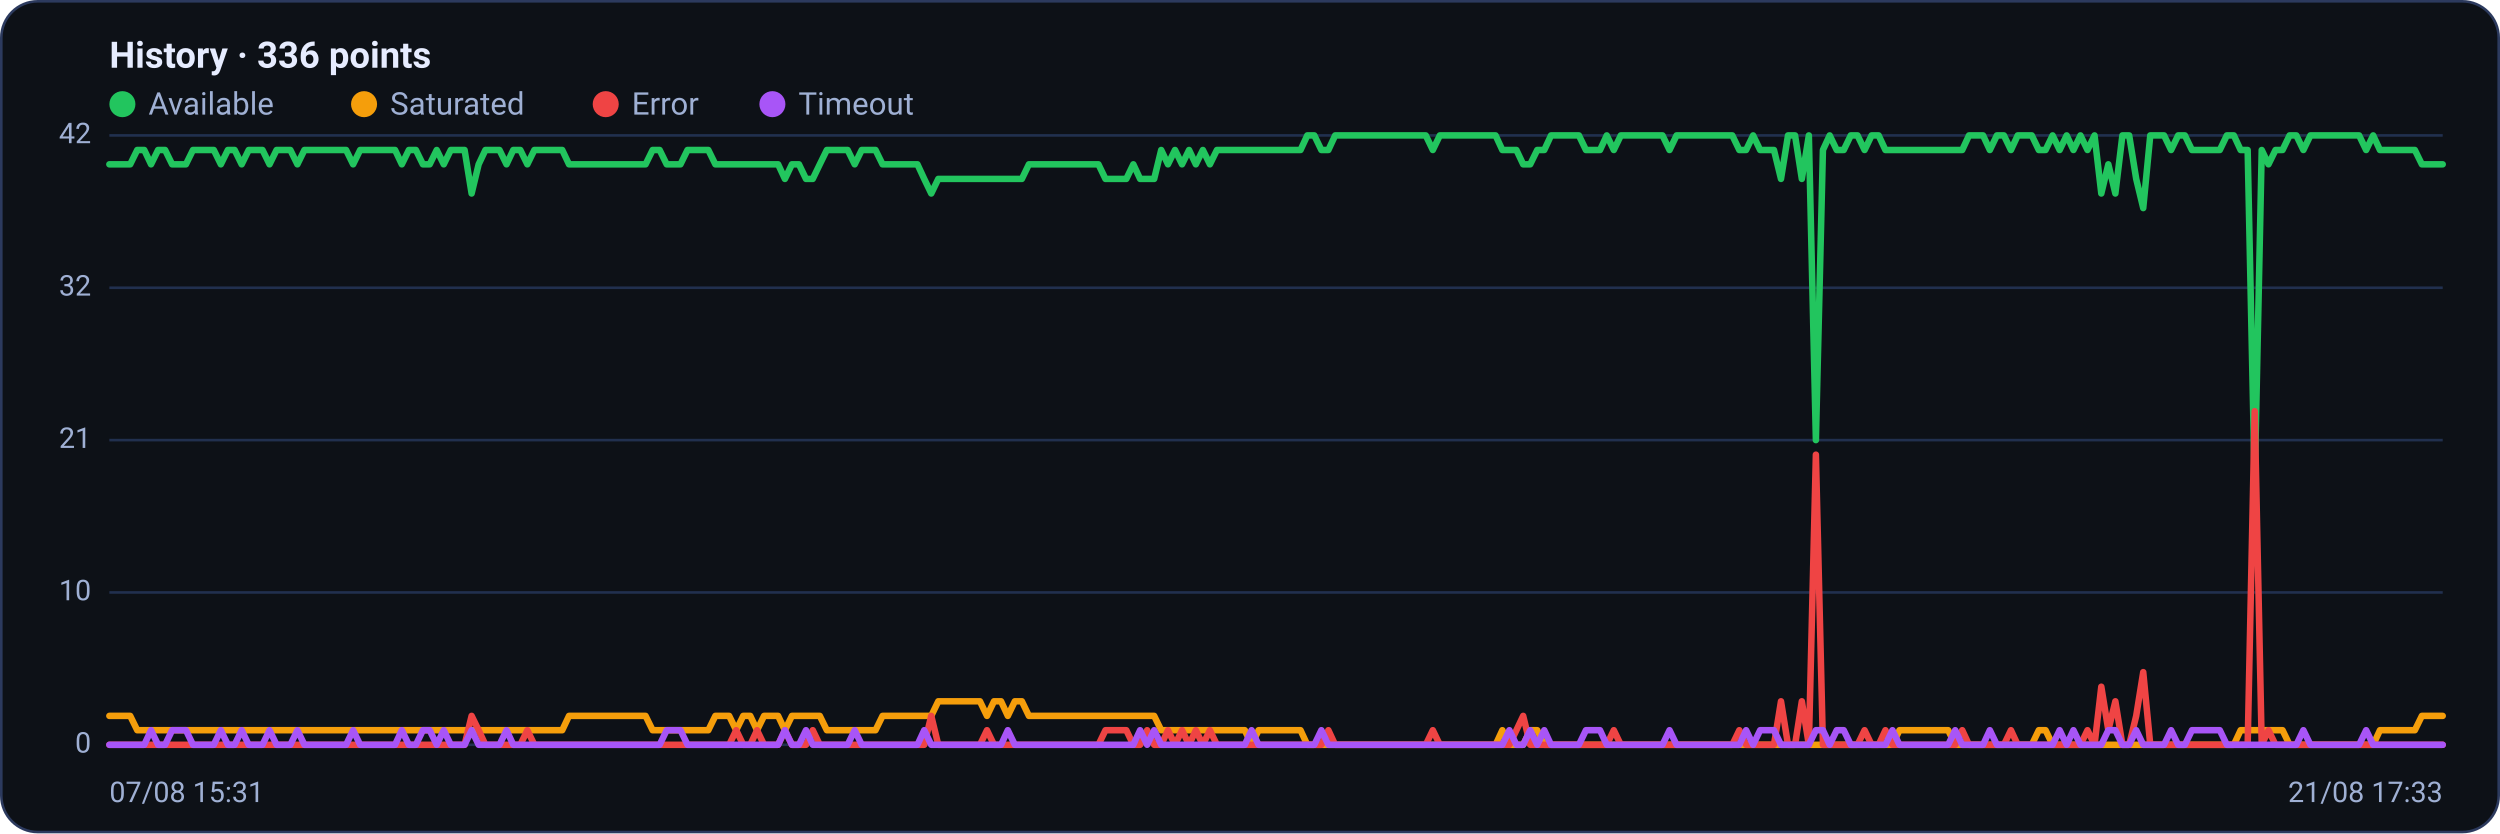
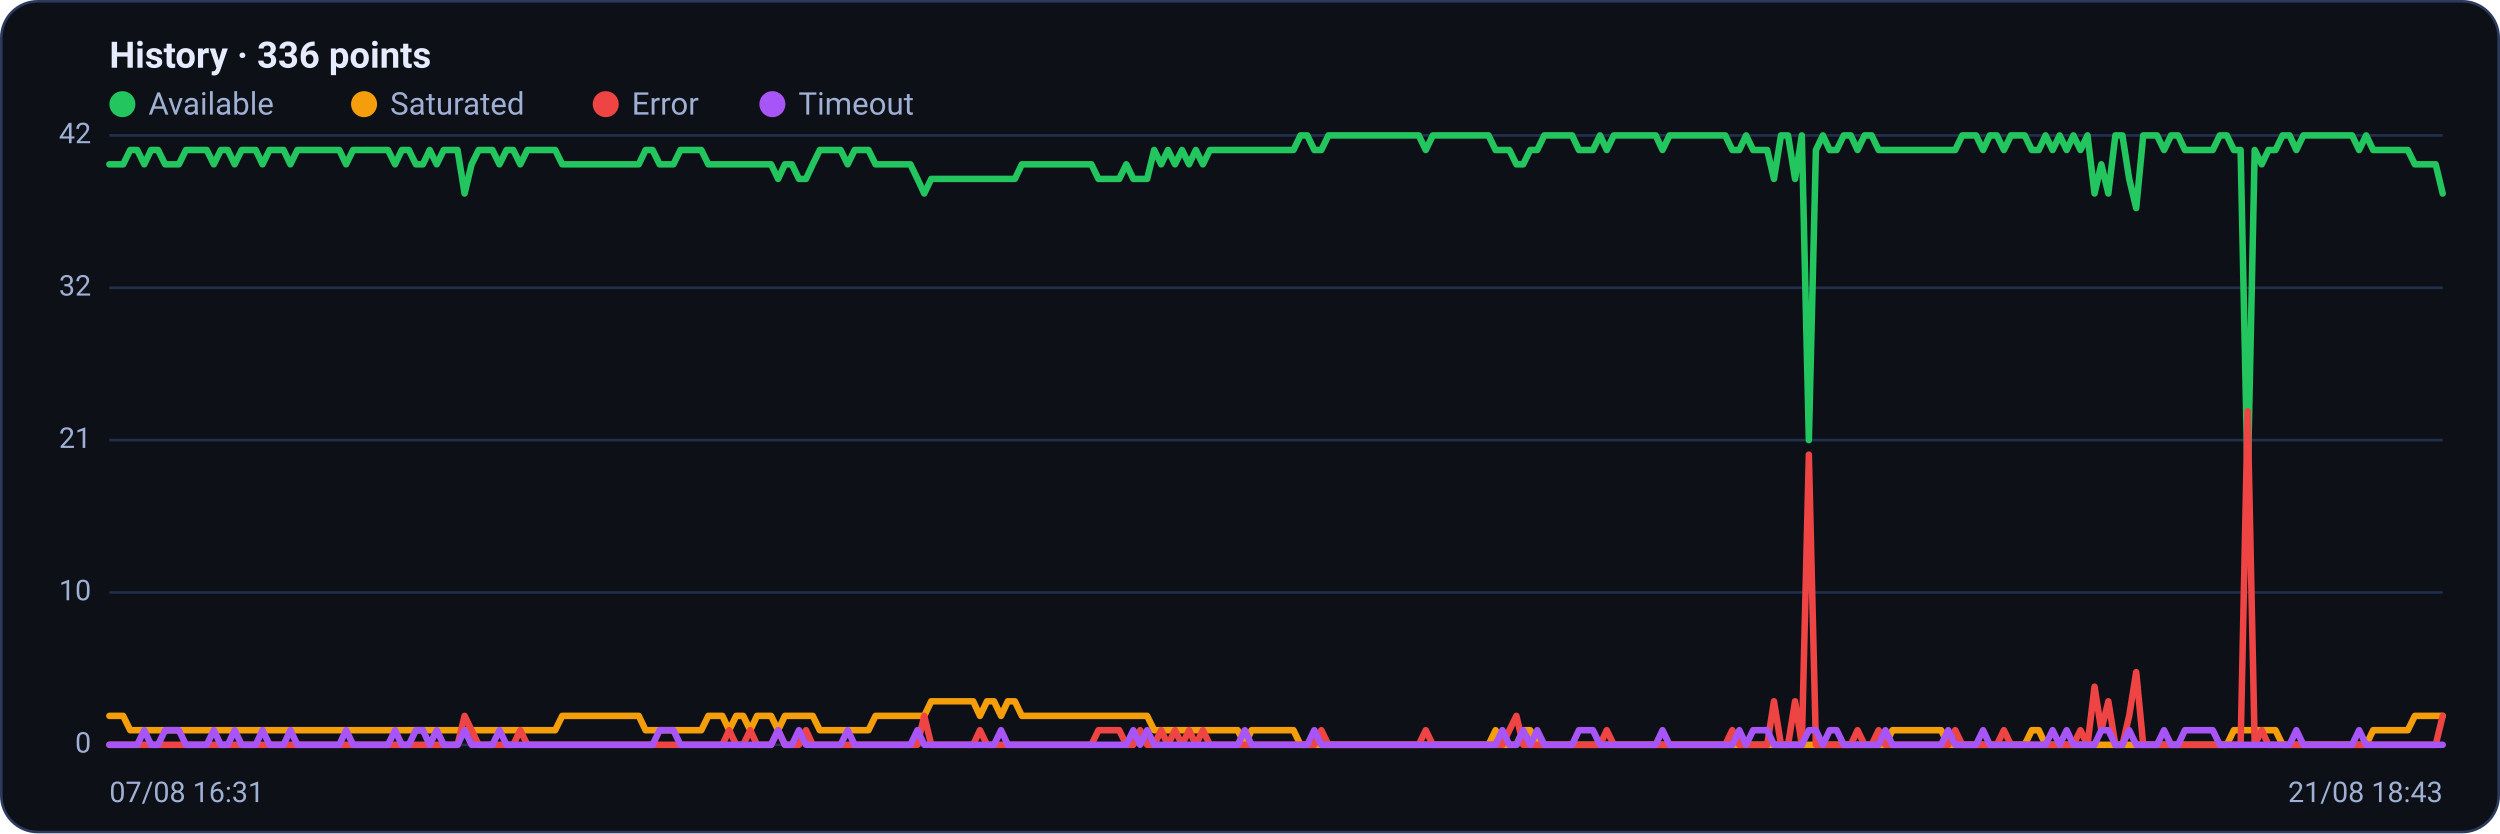
<svg xmlns="http://www.w3.org/2000/svg" viewBox="0 0 960 320" width="960" height="320" font-family="Segoe UI, system-ui, -apple-system, Roboto, Helvetica, Arial, sans-serif" role="img" aria-label="Availability history per region">
  <rect x="0.5" y="0.5" width="959" height="319" rx="14" fill="#0d1117" stroke="#2c3a5e" />
  <text x="42" y="26" font-size="14" font-weight="600" fill="#e6ecff">History · 336 points</text>
  <circle cx="47" cy="40" r="5" fill="#22c55e" />
  <text x="57" y="44" font-size="12" fill="#9fb0d4">Available</text>
  <circle cx="139.8" cy="40" r="5" fill="#f59e0b" />
  <text x="149.8" y="44" font-size="12" fill="#9fb0d4">Saturated</text>
  <circle cx="232.6" cy="40" r="5" fill="#ef4444" />
  <text x="242.6" y="44" font-size="12" fill="#9fb0d4">Error</text>
  <circle cx="296.6" cy="40" r="5" fill="#a855f7" />
  <text x="306.6" y="44" font-size="12" fill="#9fb0d4">Timeout</text>
  <line x1="42" y1="286.0" x2="938" y2="286.0" stroke="#21304f" stroke-width="1" />
  <text x="35" y="289.0" text-anchor="end" font-size="11" fill="#9fb0d4">0</text>
  <line x1="42" y1="227.5" x2="938" y2="227.5" stroke="#21304f" stroke-width="1" />
  <text x="35" y="230.5" text-anchor="end" font-size="11" fill="#9fb0d4">10</text>
  <line x1="42" y1="169.0" x2="938" y2="169.0" stroke="#21304f" stroke-width="1" />
  <text x="35" y="172.0" text-anchor="end" font-size="11" fill="#9fb0d4">21</text>
  <line x1="42" y1="110.5" x2="938" y2="110.5" stroke="#21304f" stroke-width="1" />
  <text x="35" y="113.5" text-anchor="end" font-size="11" fill="#9fb0d4">32</text>
  <line x1="42" y1="52.0" x2="938" y2="52.0" stroke="#21304f" stroke-width="1" />
  <text x="35" y="55.0" text-anchor="end" font-size="11" fill="#9fb0d4">42</text>
-   <polyline fill="none" stroke="#22c55e" stroke-width="2.5" stroke-linejoin="round" stroke-linecap="round" points="42.0,63.1 44.7,63.1 47.3,63.1 50.0,63.1 52.7,57.6 55.4,57.6 58.0,63.1 60.7,57.6 63.4,57.6 66.1,63.1 68.7,63.1 71.4,63.1 74.1,57.6 76.8,57.6 79.4,57.6 82.1,57.6 84.8,63.1 87.5,57.6 90.1,57.6 92.8,63.1 95.5,57.6 98.2,57.6 100.8,57.6 103.5,63.1 106.2,57.6 108.9,57.6 111.5,57.6 114.2,63.1 116.9,57.6 119.6,57.6 122.2,57.6 124.9,57.6 127.6,57.6 130.3,57.6 132.9,57.6 135.6,63.1 138.3,57.6 141.0,57.6 143.6,57.6 146.3,57.6 149.0,57.6 151.7,57.6 154.3,63.1 157.0,57.6 159.7,57.6 162.4,63.1 165.0,63.1 167.7,57.6 170.4,63.1 173.1,57.6 175.7,57.6 178.4,57.6 181.1,74.3 183.8,63.1 186.4,57.6 189.1,57.6 191.8,57.6 194.5,63.1 197.1,57.6 199.8,57.6 202.5,63.1 205.2,57.6 207.8,57.6 210.5,57.6 213.2,57.6 215.9,57.6 218.5,63.1 221.2,63.1 223.9,63.1 226.5,63.1 229.2,63.1 231.9,63.1 234.6,63.1 237.2,63.1 239.9,63.1 242.6,63.1 245.3,63.1 247.9,63.1 250.6,57.6 253.3,57.6 256.0,63.1 258.6,63.1 261.3,63.1 264.0,57.6 266.7,57.6 269.3,57.6 272.0,57.6 274.7,63.1 277.4,63.1 280.0,63.1 282.7,63.1 285.4,63.1 288.1,63.1 290.7,63.1 293.4,63.1 296.1,63.1 298.8,63.1 301.4,68.7 304.1,63.1 306.8,63.1 309.5,68.7 312.1,68.7 314.8,63.1 317.5,57.6 320.2,57.6 322.8,57.6 325.5,57.6 328.2,63.1 330.9,57.6 333.5,57.6 336.2,57.6 338.9,63.1 341.6,63.1 344.2,63.1 346.9,63.1 349.6,63.1 352.3,63.1 354.9,68.7 357.6,74.3 360.3,68.7 363.0,68.7 365.6,68.7 368.3,68.7 371.0,68.7 373.7,68.7 376.3,68.7 379.0,68.7 381.7,68.7 384.4,68.7 387.0,68.7 389.7,68.7 392.4,68.7 395.1,63.1 397.7,63.1 400.4,63.1 403.1,63.1 405.7,63.1 408.4,63.1 411.1,63.1 413.8,63.1 416.4,63.1 419.1,63.1 421.8,63.1 424.5,68.7 427.1,68.7 429.8,68.7 432.5,68.7 435.2,63.1 437.8,68.7 440.5,68.7 443.2,68.7 445.9,57.6 448.5,63.1 451.2,57.6 453.9,63.1 456.6,57.6 459.2,63.1 461.9,57.6 464.6,63.1 467.3,57.6 469.9,57.6 472.6,57.6 475.3,57.6 478.0,57.6 480.6,57.6 483.3,57.6 486.0,57.6 488.7,57.6 491.3,57.6 494.0,57.6 496.7,57.6 499.4,57.6 502.0,52.0 504.7,52.0 507.4,57.6 510.1,57.6 512.7,52.0 515.4,52.0 518.1,52.0 520.8,52.0 523.4,52.0 526.1,52.0 528.8,52.0 531.5,52.0 534.1,52.0 536.8,52.0 539.5,52.0 542.2,52.0 544.8,52.0 547.5,52.0 550.2,57.6 552.9,52.0 555.5,52.0 558.2,52.0 560.9,52.0 563.6,52.0 566.2,52.0 568.9,52.0 571.6,52.0 574.3,52.0 576.9,57.6 579.6,57.6 582.3,57.6 584.9,63.1 587.6,63.1 590.3,57.6 593.0,57.6 595.6,52.0 598.3,52.0 601.0,52.0 603.7,52.0 606.3,52.0 609.0,57.6 611.7,57.6 614.4,57.6 617.0,52.0 619.7,57.6 622.4,52.0 625.1,52.0 627.7,52.0 630.4,52.0 633.1,52.0 635.8,52.0 638.4,52.0 641.1,57.6 643.8,52.0 646.5,52.0 649.1,52.0 651.8,52.0 654.5,52.0 657.2,52.0 659.8,52.0 662.5,52.0 665.2,52.0 667.9,57.6 670.5,57.6 673.2,52.0 675.9,57.6 678.6,57.6 681.2,57.6 683.9,68.7 686.6,52.0 689.3,52.0 691.9,68.7 694.6,52.0 697.3,169.0 700.0,57.6 702.6,52.0 705.3,57.6 708.0,57.6 710.7,52.0 713.3,52.0 716.0,57.6 718.7,52.0 721.4,52.0 724.0,57.6 726.7,57.6 729.4,57.6 732.1,57.6 734.7,57.6 737.4,57.6 740.1,57.6 742.8,57.6 745.4,57.6 748.1,57.6 750.8,57.6 753.5,57.6 756.1,52.0 758.8,52.0 761.5,52.0 764.1,57.6 766.8,52.0 769.5,52.0 772.2,57.6 774.8,52.0 777.5,52.0 780.2,52.0 782.9,57.6 785.5,57.6 788.2,52.0 790.9,57.6 793.6,52.0 796.2,57.6 798.9,52.0 801.6,57.6 804.3,52.0 806.9,74.3 809.6,63.1 812.3,74.3 815.0,52.0 817.6,52.0 820.3,68.7 823.0,79.9 825.7,52.0 828.3,52.0 831.0,52.0 833.7,57.6 836.4,52.0 839.0,52.0 841.7,57.6 844.4,57.6 847.1,57.6 849.7,57.6 852.4,57.6 855.1,52.0 857.8,52.0 860.4,57.6 863.1,57.6 865.8,185.7 868.5,57.6 871.1,63.1 873.8,57.6 876.5,57.6 879.2,52.0 881.8,52.0 884.5,57.6 887.2,52.0 889.9,52.0 892.5,52.0 895.2,52.0 897.9,52.0 900.6,52.0 903.2,52.0 905.9,52.0 908.6,57.6 911.3,52.0 913.9,57.6 916.6,57.6 919.3,57.6 922.0,57.6 924.6,57.6 927.3,57.6 930.0,63.1 932.7,63.1 935.3,63.1 938.0,63.1" />
-   <polyline fill="none" stroke="#f59e0b" stroke-width="2.5" stroke-linejoin="round" stroke-linecap="round" points="42.0,274.9 44.7,274.9 47.3,274.9 50.0,274.9 52.7,280.4 55.4,280.4 58.0,280.4 60.7,280.4 63.4,280.4 66.1,280.4 68.7,280.4 71.4,280.4 74.1,280.4 76.8,280.4 79.4,280.4 82.1,280.4 84.8,280.4 87.5,280.4 90.1,280.4 92.8,280.4 95.5,280.4 98.2,280.4 100.8,280.4 103.5,280.4 106.2,280.4 108.9,280.4 111.5,280.4 114.2,280.4 116.9,280.4 119.6,280.4 122.2,280.4 124.9,280.4 127.6,280.4 130.3,280.4 132.9,280.4 135.6,280.4 138.3,280.4 141.0,280.4 143.6,280.4 146.3,280.4 149.0,280.4 151.7,280.4 154.3,280.4 157.0,280.4 159.7,280.4 162.4,280.4 165.0,280.4 167.7,280.4 170.4,280.4 173.1,280.4 175.7,280.4 178.4,280.4 181.1,280.4 183.8,280.4 186.4,280.4 189.1,280.4 191.8,280.4 194.5,280.4 197.1,280.4 199.8,280.4 202.5,280.4 205.2,280.4 207.8,280.4 210.5,280.4 213.2,280.4 215.9,280.4 218.5,274.9 221.2,274.9 223.9,274.9 226.5,274.9 229.2,274.9 231.9,274.9 234.6,274.9 237.2,274.9 239.9,274.9 242.6,274.9 245.3,274.9 247.9,274.9 250.6,280.4 253.3,280.4 256.0,280.4 258.6,280.4 261.3,280.4 264.0,280.4 266.7,280.4 269.3,280.4 272.0,280.4 274.7,274.9 277.4,274.9 280.0,274.9 282.7,280.4 285.4,274.9 288.1,274.9 290.7,280.4 293.4,274.9 296.1,274.9 298.8,274.9 301.4,280.4 304.1,274.9 306.8,274.9 309.5,274.9 312.1,274.9 314.8,274.9 317.5,280.4 320.2,280.4 322.8,280.4 325.5,280.4 328.2,280.4 330.9,280.4 333.5,280.4 336.2,280.4 338.9,274.9 341.6,274.9 344.2,274.9 346.9,274.9 349.6,274.9 352.3,274.9 354.9,274.9 357.6,274.9 360.3,269.3 363.0,269.3 365.6,269.3 368.3,269.3 371.0,269.3 373.7,269.3 376.3,269.3 379.0,274.9 381.7,269.3 384.4,269.3 387.0,274.9 389.7,269.3 392.4,269.3 395.1,274.9 397.7,274.9 400.4,274.9 403.1,274.9 405.7,274.9 408.4,274.9 411.1,274.9 413.8,274.9 416.4,274.9 419.1,274.9 421.8,274.9 424.5,274.9 427.1,274.9 429.8,274.9 432.5,274.9 435.2,274.9 437.8,274.9 440.5,274.9 443.2,274.9 445.9,280.4 448.5,280.4 451.2,280.4 453.9,280.4 456.6,280.4 459.2,280.4 461.9,280.4 464.6,280.4 467.3,280.4 469.9,280.4 472.6,280.4 475.3,280.4 478.0,280.4 480.6,286.0 483.3,280.4 486.0,280.4 488.7,280.4 491.3,280.4 494.0,280.4 496.7,280.4 499.4,280.4 502.0,286.0 504.7,286.0 507.4,286.0 510.1,286.0 512.7,286.0 515.4,286.0 518.1,286.0 520.8,286.0 523.4,286.0 526.1,286.0 528.8,286.0 531.5,286.0 534.1,286.0 536.8,286.0 539.5,286.0 542.2,286.0 544.8,286.0 547.5,286.0 550.2,286.0 552.9,286.0 555.5,286.0 558.2,286.0 560.9,286.0 563.6,286.0 566.2,286.0 568.9,286.0 571.6,286.0 574.3,286.0 576.9,280.4 579.6,286.0 582.3,286.0 584.9,286.0 587.6,280.4 590.3,280.4 593.0,286.0 595.6,286.0 598.3,286.0 601.0,286.0 603.7,286.0 606.3,286.0 609.0,286.0 611.7,286.0 614.4,286.0 617.0,286.0 619.7,286.0 622.4,286.0 625.1,286.0 627.7,286.0 630.4,286.0 633.1,286.0 635.8,286.0 638.4,286.0 641.1,286.0 643.8,286.0 646.5,286.0 649.1,286.0 651.8,286.0 654.5,286.0 657.2,286.0 659.8,286.0 662.5,286.0 665.2,286.0 667.9,286.0 670.5,286.0 673.2,286.0 675.9,286.0 678.6,286.0 681.2,286.0 683.9,286.0 686.6,286.0 689.3,286.0 691.9,286.0 694.6,286.0 697.3,286.0 700.0,286.0 702.6,286.0 705.3,286.0 708.0,286.0 710.7,286.0 713.3,286.0 716.0,286.0 718.7,286.0 721.4,286.0 724.0,286.0 726.7,286.0 729.4,280.4 732.1,280.4 734.7,280.4 737.4,280.4 740.1,280.4 742.8,280.4 745.4,280.4 748.1,280.4 750.8,286.0 753.5,286.0 756.1,286.0 758.8,286.0 761.5,286.0 764.1,286.0 766.8,286.0 769.5,286.0 772.2,286.0 774.8,286.0 777.5,286.0 780.2,286.0 782.9,280.4 785.5,280.4 788.2,286.0 790.9,286.0 793.6,286.0 796.2,286.0 798.9,286.0 801.6,286.0 804.3,286.0 806.9,286.0 809.6,286.0 812.3,286.0 815.0,286.0 817.6,286.0 820.3,286.0 823.0,286.0 825.7,286.0 828.3,286.0 831.0,286.0 833.7,286.0 836.4,286.0 839.0,286.0 841.7,286.0 844.4,286.0 847.1,286.0 849.7,286.0 852.4,286.0 855.1,286.0 857.8,286.0 860.4,280.4 863.1,280.4 865.8,280.4 868.5,280.4 871.1,280.4 873.8,280.4 876.5,280.4 879.2,286.0 881.8,286.0 884.5,286.0 887.2,286.0 889.9,286.0 892.5,286.0 895.2,286.0 897.9,286.0 900.6,286.0 903.2,286.0 905.9,286.0 908.6,286.0 911.3,286.0 913.9,280.4 916.6,280.4 919.3,280.4 922.0,280.4 924.6,280.4 927.3,280.4 930.0,274.9 932.7,274.9 935.3,274.9 938.0,274.9" />
-   <polyline fill="none" stroke="#ef4444" stroke-width="2.5" stroke-linejoin="round" stroke-linecap="round" points="42.0,286.0 44.7,286.0 47.3,286.0 50.0,286.0 52.7,286.0 55.4,286.0 58.0,286.0 60.7,286.0 63.4,286.0 66.1,286.0 68.7,286.0 71.4,286.0 74.1,286.0 76.8,286.0 79.4,286.0 82.1,286.0 84.8,286.0 87.5,286.0 90.1,286.0 92.8,286.0 95.5,286.0 98.2,286.0 100.8,286.0 103.5,286.0 106.2,286.0 108.9,286.0 111.5,286.0 114.2,286.0 116.9,286.0 119.6,286.0 122.2,286.0 124.9,286.0 127.6,286.0 130.3,286.0 132.9,286.0 135.6,286.0 138.3,286.0 141.0,286.0 143.6,286.0 146.3,286.0 149.0,286.0 151.7,286.0 154.3,286.0 157.0,286.0 159.7,286.0 162.4,286.0 165.0,286.0 167.7,286.0 170.4,286.0 173.1,286.0 175.7,286.0 178.4,286.0 181.1,274.9 183.8,280.4 186.4,286.0 189.1,286.0 191.8,286.0 194.5,286.0 197.1,286.0 199.8,286.0 202.5,280.4 205.2,286.0 207.8,286.0 210.5,286.0 213.2,286.0 215.9,286.0 218.5,286.0 221.2,286.0 223.9,286.0 226.5,286.0 229.2,286.0 231.9,286.0 234.6,286.0 237.2,286.0 239.9,286.0 242.6,286.0 245.3,286.0 247.9,286.0 250.6,286.0 253.3,286.0 256.0,286.0 258.6,286.0 261.3,286.0 264.0,286.0 266.7,286.0 269.3,286.0 272.0,286.0 274.7,286.0 277.4,286.0 280.0,286.0 282.7,280.4 285.4,286.0 288.1,286.0 290.7,280.4 293.4,286.0 296.1,286.0 298.8,286.0 301.4,280.4 304.1,286.0 306.8,286.0 309.5,286.0 312.1,280.4 314.8,286.0 317.5,286.0 320.2,286.0 322.8,286.0 325.5,286.0 328.2,286.0 330.9,286.0 333.5,286.0 336.2,286.0 338.9,286.0 341.6,286.0 344.2,286.0 346.9,286.0 349.6,286.0 352.3,286.0 354.9,286.0 357.6,274.9 360.3,286.0 363.0,286.0 365.6,286.0 368.3,286.0 371.0,286.0 373.7,286.0 376.3,286.0 379.0,280.4 381.7,286.0 384.4,286.0 387.0,286.0 389.7,286.0 392.4,286.0 395.1,286.0 397.7,286.0 400.4,286.0 403.1,286.0 405.7,286.0 408.4,286.0 411.1,286.0 413.8,286.0 416.4,286.0 419.1,286.0 421.8,286.0 424.5,280.4 427.1,280.4 429.8,280.4 432.5,280.4 435.2,286.0 437.8,286.0 440.5,280.4 443.2,286.0 445.9,286.0 448.5,280.4 451.2,286.0 453.9,280.4 456.6,286.0 459.2,280.4 461.9,286.0 464.6,280.4 467.3,286.0 469.9,286.0 472.6,286.0 475.3,286.0 478.0,286.0 480.6,286.0 483.3,286.0 486.0,286.0 488.7,286.0 491.3,286.0 494.0,286.0 496.7,286.0 499.4,286.0 502.0,286.0 504.7,286.0 507.4,286.0 510.1,280.4 512.7,286.0 515.4,286.0 518.1,286.0 520.8,286.0 523.4,286.0 526.1,286.0 528.8,286.0 531.5,286.0 534.1,286.0 536.8,286.0 539.5,286.0 542.2,286.0 544.8,286.0 547.5,286.0 550.2,280.4 552.9,286.0 555.5,286.0 558.2,286.0 560.9,286.0 563.6,286.0 566.2,286.0 568.9,286.0 571.6,286.0 574.3,286.0 576.9,286.0 579.6,286.0 582.3,280.4 584.9,274.9 587.6,286.0 590.3,286.0 593.0,286.0 595.6,286.0 598.3,286.0 601.0,286.0 603.7,286.0 606.3,286.0 609.0,286.0 611.7,286.0 614.4,286.0 617.0,286.0 619.7,280.4 622.4,286.0 625.1,286.0 627.7,286.0 630.4,286.0 633.1,286.0 635.8,286.0 638.4,286.0 641.1,286.0 643.8,286.0 646.5,286.0 649.1,286.0 651.8,286.0 654.5,286.0 657.2,286.0 659.8,286.0 662.5,286.0 665.2,286.0 667.9,280.4 670.5,286.0 673.2,286.0 675.9,286.0 678.6,286.0 681.2,286.0 683.9,269.3 686.6,286.0 689.3,286.0 691.9,269.3 694.6,286.0 697.3,174.6 700.0,286.0 702.6,286.0 705.3,286.0 708.0,286.0 710.7,286.0 713.3,286.0 716.0,280.4 718.7,286.0 721.4,286.0 724.0,280.4 726.7,286.0 729.4,286.0 732.1,286.0 734.7,286.0 737.4,286.0 740.1,286.0 742.8,286.0 745.4,286.0 748.1,286.0 750.8,286.0 753.5,280.4 756.1,286.0 758.8,286.0 761.5,286.0 764.1,286.0 766.8,286.0 769.5,286.0 772.2,280.4 774.8,286.0 777.5,286.0 780.2,286.0 782.9,286.0 785.5,286.0 788.2,286.0 790.9,286.0 793.6,286.0 796.2,286.0 798.9,286.0 801.6,280.4 804.3,286.0 806.9,263.7 809.6,280.4 812.3,269.3 815.0,286.0 817.6,286.0 820.3,274.9 823.0,258.1 825.7,286.0 828.3,286.0 831.0,286.0 833.7,286.0 836.4,286.0 839.0,286.0 841.7,286.0 844.4,286.0 847.1,286.0 849.7,286.0 852.4,286.0 855.1,286.0 857.8,286.0 860.4,286.0 863.1,286.0 865.8,157.9 868.5,286.0 871.1,280.4 873.8,286.0 876.5,286.0 879.2,286.0 881.8,286.0 884.5,286.0 887.2,286.0 889.9,286.0 892.5,286.0 895.2,286.0 897.9,286.0 900.6,286.0 903.2,286.0 905.9,286.0 908.6,286.0 911.3,286.0 913.9,286.0 916.6,286.0 919.3,286.0 922.0,286.0 924.6,286.0 927.3,286.0 930.0,286.0 932.7,286.0 935.3,286.0 938.0,286.0" />
-   <polyline fill="none" stroke="#a855f7" stroke-width="2.5" stroke-linejoin="round" stroke-linecap="round" points="42.0,286.0 44.7,286.0 47.3,286.0 50.0,286.0 52.7,286.0 55.4,286.0 58.0,280.4 60.7,286.0 63.4,286.0 66.1,280.4 68.7,280.4 71.4,280.4 74.1,286.0 76.8,286.0 79.4,286.0 82.1,286.0 84.8,280.4 87.5,286.0 90.1,286.0 92.8,280.4 95.5,286.0 98.2,286.0 100.8,286.0 103.5,280.4 106.2,286.0 108.9,286.0 111.5,286.0 114.2,280.4 116.9,286.0 119.6,286.0 122.2,286.0 124.9,286.0 127.6,286.0 130.3,286.0 132.9,286.0 135.6,280.4 138.3,286.0 141.0,286.0 143.6,286.0 146.3,286.0 149.0,286.0 151.7,286.0 154.3,280.4 157.0,286.0 159.7,286.0 162.4,280.4 165.0,280.4 167.7,286.0 170.4,280.4 173.1,286.0 175.7,286.0 178.4,286.0 181.1,280.4 183.8,286.0 186.4,286.0 189.1,286.0 191.8,286.0 194.5,280.4 197.1,286.0 199.8,286.0 202.5,286.0 205.2,286.0 207.8,286.0 210.5,286.0 213.2,286.0 215.9,286.0 218.5,286.0 221.2,286.0 223.9,286.0 226.5,286.0 229.2,286.0 231.9,286.0 234.6,286.0 237.2,286.0 239.9,286.0 242.6,286.0 245.3,286.0 247.9,286.0 250.6,286.0 253.3,286.0 256.0,280.4 258.6,280.4 261.3,280.4 264.0,286.0 266.7,286.0 269.3,286.0 272.0,286.0 274.7,286.0 277.4,286.0 280.0,286.0 282.7,286.0 285.4,286.0 288.1,286.0 290.7,286.0 293.4,286.0 296.1,286.0 298.8,286.0 301.4,280.4 304.1,286.0 306.8,286.0 309.5,280.4 312.1,286.0 314.8,286.0 317.5,286.0 320.2,286.0 322.8,286.0 325.5,286.0 328.2,280.4 330.9,286.0 333.5,286.0 336.2,286.0 338.9,286.0 341.6,286.0 344.2,286.0 346.9,286.0 349.6,286.0 352.3,286.0 354.9,280.4 357.6,286.0 360.3,286.0 363.0,286.0 365.6,286.0 368.3,286.0 371.0,286.0 373.7,286.0 376.3,286.0 379.0,286.0 381.7,286.0 384.4,286.0 387.0,280.4 389.7,286.0 392.4,286.0 395.1,286.0 397.7,286.0 400.4,286.0 403.1,286.0 405.7,286.0 408.4,286.0 411.1,286.0 413.8,286.0 416.4,286.0 419.1,286.0 421.8,286.0 424.5,286.0 427.1,286.0 429.8,286.0 432.5,286.0 435.2,286.0 437.8,280.4 440.5,286.0 443.2,280.4 445.9,286.0 448.5,286.0 451.2,286.0 453.9,286.0 456.6,286.0 459.2,286.0 461.9,286.0 464.6,286.0 467.3,286.0 469.9,286.0 472.6,286.0 475.3,286.0 478.0,286.0 480.6,280.4 483.3,286.0 486.0,286.0 488.7,286.0 491.3,286.0 494.0,286.0 496.7,286.0 499.4,286.0 502.0,286.0 504.7,286.0 507.4,280.4 510.1,286.0 512.7,286.0 515.4,286.0 518.1,286.0 520.8,286.0 523.4,286.0 526.1,286.0 528.8,286.0 531.5,286.0 534.1,286.0 536.8,286.0 539.5,286.0 542.2,286.0 544.8,286.0 547.5,286.0 550.2,286.0 552.9,286.0 555.5,286.0 558.2,286.0 560.9,286.0 563.6,286.0 566.2,286.0 568.9,286.0 571.6,286.0 574.3,286.0 576.9,286.0 579.6,280.4 582.3,286.0 584.9,286.0 587.6,280.4 590.3,286.0 593.0,280.4 595.6,286.0 598.3,286.0 601.0,286.0 603.7,286.0 606.3,286.0 609.0,280.4 611.7,280.4 614.4,280.4 617.0,286.0 619.7,286.0 622.4,286.0 625.1,286.0 627.7,286.0 630.4,286.0 633.1,286.0 635.8,286.0 638.4,286.0 641.1,280.4 643.8,286.0 646.5,286.0 649.1,286.0 651.8,286.0 654.5,286.0 657.2,286.0 659.8,286.0 662.5,286.0 665.2,286.0 667.9,286.0 670.5,280.4 673.2,286.0 675.9,280.4 678.6,280.4 681.2,280.4 683.9,286.0 686.6,286.0 689.3,286.0 691.9,286.0 694.6,286.0 697.3,280.4 700.0,280.4 702.6,286.0 705.3,280.4 708.0,280.4 710.7,286.0 713.3,286.0 716.0,286.0 718.7,286.0 721.4,286.0 724.0,286.0 726.7,280.4 729.4,286.0 732.1,286.0 734.7,286.0 737.4,286.0 740.1,286.0 742.8,286.0 745.4,286.0 748.1,286.0 750.8,280.4 753.5,286.0 756.1,286.0 758.8,286.0 761.5,286.0 764.1,280.4 766.8,286.0 769.5,286.0 772.2,286.0 774.8,286.0 777.5,286.0 780.2,286.0 782.9,286.0 785.5,286.0 788.2,286.0 790.9,280.4 793.6,286.0 796.2,280.4 798.9,286.0 801.6,286.0 804.3,286.0 806.9,286.0 809.6,280.4 812.3,280.4 815.0,286.0 817.6,286.0 820.3,280.4 823.0,286.0 825.7,286.0 828.3,286.0 831.0,286.0 833.7,280.4 836.4,286.0 839.0,286.0 841.7,280.4 844.4,280.4 847.1,280.4 849.7,280.4 852.4,280.4 855.1,286.0 857.8,286.0 860.4,286.0 863.1,286.0 865.8,286.0 868.5,286.0 871.1,286.0 873.8,286.0 876.5,286.0 879.2,286.0 881.8,286.0 884.5,280.4 887.2,286.0 889.9,286.0 892.5,286.0 895.2,286.0 897.9,286.0 900.6,286.0 903.2,286.0 905.9,286.0 908.6,280.4 911.3,286.0 913.9,286.0 916.6,286.0 919.3,286.0 922.0,286.0 924.6,286.0 927.3,286.0 930.0,286.0 932.7,286.0 935.3,286.0 938.0,286.0" />
-   <text x="42" y="308" font-size="11" fill="#9fb0d4">07/08 15:31</text>
-   <text x="938" y="308" text-anchor="end" font-size="11" fill="#9fb0d4">21/08 17:33</text>
+   <polyline fill="none" stroke="#22c55e" stroke-width="2.5" stroke-linejoin="round" stroke-linecap="round" points="42.0,63.1 44.7,63.1 47.3,63.1 50.0,57.6 52.7,57.6 55.4,63.1 58.0,57.6 60.7,57.6 63.4,63.1 66.1,63.1 68.7,63.1 71.4,57.6 74.1,57.6 76.8,57.6 79.4,57.6 82.1,63.1 84.8,57.6 87.5,57.6 90.1,63.1 92.8,57.6 95.5,57.6 98.2,57.6 100.8,63.1 103.5,57.6 106.2,57.6 108.9,57.6 111.5,63.1 114.2,57.6 116.9,57.6 119.6,57.6 122.2,57.6 124.9,57.6 127.6,57.6 130.3,57.6 132.9,63.1 135.6,57.6 138.3,57.6 141.0,57.6 143.6,57.6 146.3,57.6 149.0,57.6 151.7,63.1 154.3,57.6 157.0,57.6 159.7,63.1 162.4,63.1 165.0,57.6 167.7,63.1 170.4,57.6 173.1,57.6 175.7,57.6 178.4,74.3 181.1,63.1 183.8,57.6 186.4,57.6 189.1,57.6 191.8,63.1 194.5,57.6 197.1,57.6 199.8,63.1 202.5,57.6 205.2,57.6 207.8,57.6 210.5,57.6 213.2,57.6 215.9,63.1 218.5,63.1 221.2,63.1 223.9,63.1 226.5,63.1 229.2,63.1 231.9,63.1 234.6,63.1 237.2,63.1 239.9,63.1 242.6,63.1 245.3,63.1 247.9,57.6 250.6,57.6 253.3,63.1 256.0,63.1 258.6,63.1 261.3,57.6 264.0,57.6 266.7,57.6 269.3,57.6 272.0,63.1 274.7,63.1 277.4,63.1 280.0,63.1 282.7,63.1 285.4,63.1 288.1,63.1 290.7,63.1 293.4,63.1 296.1,63.1 298.8,68.7 301.4,63.1 304.1,63.1 306.8,68.7 309.5,68.7 312.1,63.1 314.8,57.6 317.5,57.6 320.2,57.6 322.8,57.6 325.5,63.1 328.2,57.6 330.9,57.6 333.5,57.6 336.2,63.1 338.9,63.1 341.6,63.1 344.2,63.1 346.9,63.1 349.6,63.1 352.3,68.7 354.9,74.3 357.6,68.7 360.3,68.7 363.0,68.7 365.6,68.7 368.3,68.7 371.0,68.7 373.7,68.7 376.3,68.7 379.0,68.7 381.7,68.7 384.4,68.7 387.0,68.7 389.7,68.7 392.4,63.1 395.1,63.1 397.7,63.1 400.4,63.1 403.1,63.1 405.7,63.1 408.4,63.1 411.1,63.1 413.8,63.1 416.4,63.1 419.1,63.1 421.8,68.7 424.5,68.7 427.1,68.7 429.8,68.7 432.5,63.1 435.2,68.7 437.8,68.7 440.5,68.7 443.2,57.6 445.9,63.1 448.5,57.6 451.2,63.1 453.9,57.6 456.6,63.1 459.2,57.6 461.9,63.1 464.6,57.6 467.3,57.6 469.9,57.6 472.6,57.6 475.3,57.6 478.0,57.6 480.6,57.6 483.3,57.6 486.0,57.6 488.7,57.6 491.3,57.6 494.0,57.6 496.7,57.6 499.4,52.0 502.0,52.0 504.7,57.6 507.4,57.6 510.1,52.0 512.7,52.0 515.4,52.0 518.1,52.0 520.8,52.0 523.4,52.0 526.1,52.0 528.8,52.0 531.5,52.0 534.1,52.0 536.8,52.0 539.5,52.0 542.2,52.0 544.8,52.0 547.5,57.6 550.2,52.0 552.9,52.0 555.5,52.0 558.2,52.0 560.9,52.0 563.6,52.0 566.2,52.0 568.9,52.0 571.6,52.0 574.3,57.6 576.9,57.6 579.6,57.6 582.3,63.1 584.9,63.1 587.6,57.6 590.3,57.6 593.0,52.0 595.6,52.0 598.3,52.0 601.0,52.0 603.7,52.0 606.3,57.6 609.0,57.6 611.7,57.6 614.4,52.0 617.0,57.6 619.7,52.0 622.4,52.0 625.1,52.0 627.7,52.0 630.4,52.0 633.1,52.0 635.8,52.0 638.4,57.6 641.1,52.0 643.8,52.0 646.5,52.0 649.1,52.0 651.8,52.0 654.5,52.0 657.2,52.0 659.8,52.0 662.5,52.0 665.2,57.6 667.9,57.6 670.5,52.0 673.2,57.6 675.9,57.6 678.6,57.6 681.2,68.7 683.9,52.0 686.6,52.0 689.3,68.7 691.9,52.0 694.6,169.0 697.3,57.6 700.0,52.0 702.6,57.6 705.3,57.6 708.0,52.0 710.7,52.0 713.3,57.6 716.0,52.0 718.7,52.0 721.4,57.6 724.0,57.6 726.7,57.6 729.4,57.6 732.1,57.6 734.7,57.6 737.4,57.6 740.1,57.6 742.8,57.6 745.4,57.6 748.1,57.6 750.8,57.6 753.5,52.0 756.1,52.0 758.8,52.0 761.5,57.6 764.1,52.0 766.8,52.0 769.5,57.6 772.2,52.0 774.8,52.0 777.5,52.0 780.2,57.6 782.9,57.6 785.5,52.0 788.2,57.6 790.9,52.0 793.6,57.6 796.2,52.0 798.9,57.6 801.6,52.0 804.3,74.3 806.9,63.1 809.6,74.3 812.3,52.0 815.0,52.0 817.6,68.7 820.3,79.9 823.0,52.0 825.7,52.0 828.3,52.0 831.0,57.6 833.7,52.0 836.4,52.0 839.0,57.6 841.7,57.6 844.4,57.6 847.1,57.6 849.7,57.6 852.4,52.0 855.1,52.0 857.8,57.6 860.4,57.6 863.1,185.7 865.8,57.6 868.5,63.1 871.1,57.6 873.8,57.6 876.5,52.0 879.2,52.0 881.8,57.6 884.5,52.0 887.2,52.0 889.9,52.0 892.5,52.0 895.2,52.0 897.9,52.0 900.6,52.0 903.2,52.0 905.9,57.6 908.6,52.0 911.3,57.6 913.9,57.6 916.6,57.6 919.3,57.6 922.0,57.6 924.6,57.6 927.3,63.1 930.0,63.1 932.7,63.1 935.3,63.1 938.0,74.3" />
+   <polyline fill="none" stroke="#f59e0b" stroke-width="2.5" stroke-linejoin="round" stroke-linecap="round" points="42.0,274.9 44.7,274.9 47.3,274.9 50.0,280.4 52.7,280.4 55.4,280.4 58.0,280.4 60.7,280.4 63.4,280.4 66.1,280.4 68.7,280.4 71.4,280.4 74.1,280.4 76.8,280.4 79.4,280.4 82.1,280.4 84.8,280.4 87.5,280.4 90.1,280.4 92.8,280.4 95.5,280.4 98.2,280.4 100.8,280.4 103.5,280.4 106.2,280.4 108.9,280.4 111.5,280.4 114.2,280.4 116.9,280.4 119.6,280.4 122.2,280.4 124.9,280.4 127.6,280.4 130.3,280.4 132.9,280.4 135.6,280.4 138.3,280.4 141.0,280.4 143.6,280.4 146.3,280.4 149.0,280.4 151.7,280.4 154.3,280.4 157.0,280.4 159.7,280.4 162.4,280.4 165.0,280.4 167.7,280.4 170.4,280.4 173.1,280.4 175.7,280.4 178.4,280.4 181.1,280.4 183.8,280.4 186.4,280.4 189.1,280.4 191.8,280.4 194.5,280.4 197.1,280.4 199.8,280.4 202.5,280.4 205.2,280.4 207.8,280.4 210.5,280.4 213.2,280.4 215.9,274.9 218.5,274.9 221.2,274.9 223.9,274.9 226.5,274.9 229.2,274.9 231.9,274.9 234.6,274.9 237.2,274.9 239.9,274.9 242.6,274.9 245.3,274.9 247.9,280.4 250.6,280.4 253.3,280.4 256.0,280.4 258.6,280.4 261.3,280.4 264.0,280.4 266.7,280.4 269.3,280.4 272.0,274.9 274.7,274.9 277.4,274.9 280.0,280.4 282.7,274.9 285.4,274.9 288.1,280.4 290.7,274.9 293.4,274.9 296.1,274.9 298.8,280.4 301.4,274.9 304.1,274.9 306.8,274.9 309.5,274.9 312.1,274.9 314.8,280.4 317.5,280.4 320.2,280.4 322.8,280.4 325.5,280.4 328.2,280.4 330.9,280.4 333.5,280.4 336.2,274.9 338.9,274.9 341.6,274.9 344.2,274.9 346.9,274.9 349.6,274.9 352.3,274.9 354.9,274.9 357.6,269.3 360.3,269.3 363.0,269.3 365.6,269.3 368.3,269.3 371.0,269.3 373.7,269.3 376.3,274.9 379.0,269.3 381.7,269.3 384.4,274.9 387.0,269.3 389.7,269.3 392.4,274.9 395.1,274.9 397.7,274.9 400.4,274.9 403.1,274.9 405.7,274.9 408.4,274.9 411.1,274.9 413.8,274.9 416.4,274.9 419.1,274.9 421.8,274.9 424.5,274.9 427.1,274.9 429.8,274.9 432.5,274.9 435.2,274.9 437.8,274.9 440.5,274.9 443.2,280.4 445.9,280.4 448.5,280.4 451.2,280.4 453.9,280.4 456.6,280.4 459.2,280.4 461.9,280.4 464.6,280.4 467.3,280.4 469.9,280.4 472.6,280.4 475.3,280.4 478.0,286.0 480.6,280.4 483.3,280.4 486.0,280.4 488.7,280.4 491.3,280.4 494.0,280.4 496.7,280.4 499.4,286.0 502.0,286.0 504.7,286.0 507.4,286.0 510.1,286.0 512.7,286.0 515.4,286.0 518.1,286.0 520.8,286.0 523.4,286.0 526.1,286.0 528.8,286.0 531.5,286.0 534.1,286.0 536.8,286.0 539.5,286.0 542.2,286.0 544.8,286.0 547.5,286.0 550.2,286.0 552.9,286.0 555.5,286.0 558.2,286.0 560.9,286.0 563.6,286.0 566.2,286.0 568.9,286.0 571.6,286.0 574.3,280.4 576.9,286.0 579.6,286.0 582.3,286.0 584.9,280.4 587.6,280.4 590.3,286.0 593.0,286.0 595.6,286.0 598.3,286.0 601.0,286.0 603.7,286.0 606.3,286.0 609.0,286.0 611.7,286.0 614.4,286.0 617.0,286.0 619.7,286.0 622.4,286.0 625.1,286.0 627.7,286.0 630.4,286.0 633.1,286.0 635.8,286.0 638.4,286.0 641.1,286.0 643.8,286.0 646.5,286.0 649.1,286.0 651.8,286.0 654.5,286.0 657.2,286.0 659.8,286.0 662.5,286.0 665.2,286.0 667.9,286.0 670.5,286.0 673.2,286.0 675.9,286.0 678.6,286.0 681.2,286.0 683.9,286.0 686.6,286.0 689.3,286.0 691.9,286.0 694.6,286.0 697.3,286.0 700.0,286.0 702.6,286.0 705.3,286.0 708.0,286.0 710.7,286.0 713.3,286.0 716.0,286.0 718.7,286.0 721.4,286.0 724.0,286.0 726.7,280.4 729.4,280.4 732.1,280.4 734.7,280.4 737.4,280.4 740.1,280.4 742.8,280.4 745.4,280.4 748.1,286.0 750.8,286.0 753.5,286.0 756.1,286.0 758.8,286.0 761.5,286.0 764.1,286.0 766.8,286.0 769.5,286.0 772.2,286.0 774.8,286.0 777.5,286.0 780.2,280.4 782.9,280.4 785.5,286.0 788.2,286.0 790.9,286.0 793.6,286.0 796.2,286.0 798.9,286.0 801.6,286.0 804.3,286.0 806.9,286.0 809.6,286.0 812.3,286.0 815.0,286.0 817.6,286.0 820.3,286.0 823.0,286.0 825.7,286.0 828.3,286.0 831.0,286.0 833.7,286.0 836.4,286.0 839.0,286.0 841.7,286.0 844.4,286.0 847.1,286.0 849.7,286.0 852.4,286.0 855.1,286.0 857.8,280.4 860.4,280.4 863.1,280.4 865.8,280.4 868.5,280.4 871.1,280.4 873.8,280.4 876.5,286.0 879.2,286.0 881.8,286.0 884.5,286.0 887.2,286.0 889.9,286.0 892.5,286.0 895.2,286.0 897.9,286.0 900.6,286.0 903.2,286.0 905.9,286.0 908.6,286.0 911.3,280.4 913.9,280.4 916.6,280.4 919.3,280.4 922.0,280.4 924.6,280.4 927.3,274.9 930.0,274.9 932.7,274.9 935.3,274.9 938.0,274.9" />
+   <polyline fill="none" stroke="#ef4444" stroke-width="2.5" stroke-linejoin="round" stroke-linecap="round" points="42.0,286.0 44.7,286.0 47.3,286.0 50.0,286.0 52.7,286.0 55.4,286.0 58.0,286.0 60.7,286.0 63.4,286.0 66.1,286.0 68.7,286.0 71.4,286.0 74.1,286.0 76.8,286.0 79.4,286.0 82.1,286.0 84.8,286.0 87.5,286.0 90.1,286.0 92.8,286.0 95.5,286.0 98.2,286.0 100.8,286.0 103.5,286.0 106.2,286.0 108.9,286.0 111.5,286.0 114.2,286.0 116.9,286.0 119.6,286.0 122.2,286.0 124.9,286.0 127.6,286.0 130.3,286.0 132.9,286.0 135.6,286.0 138.3,286.0 141.0,286.0 143.6,286.0 146.3,286.0 149.0,286.0 151.7,286.0 154.3,286.0 157.0,286.0 159.7,286.0 162.4,286.0 165.0,286.0 167.7,286.0 170.4,286.0 173.1,286.0 175.7,286.0 178.4,274.9 181.1,280.4 183.8,286.0 186.4,286.0 189.1,286.0 191.8,286.0 194.5,286.0 197.1,286.0 199.8,280.4 202.5,286.0 205.2,286.0 207.8,286.0 210.5,286.0 213.2,286.0 215.9,286.0 218.5,286.0 221.2,286.0 223.9,286.0 226.5,286.0 229.2,286.0 231.9,286.0 234.6,286.0 237.2,286.0 239.9,286.0 242.6,286.0 245.3,286.0 247.9,286.0 250.6,286.0 253.3,286.0 256.0,286.0 258.6,286.0 261.3,286.0 264.0,286.0 266.7,286.0 269.3,286.0 272.0,286.0 274.7,286.0 277.4,286.0 280.0,280.4 282.7,286.0 285.4,286.0 288.1,280.4 290.7,286.0 293.4,286.0 296.1,286.0 298.8,280.4 301.4,286.0 304.1,286.0 306.8,286.0 309.5,280.4 312.1,286.0 314.8,286.0 317.5,286.0 320.2,286.0 322.8,286.0 325.5,286.0 328.2,286.0 330.9,286.0 333.5,286.0 336.2,286.0 338.9,286.0 341.6,286.0 344.2,286.0 346.9,286.0 349.6,286.0 352.3,286.0 354.9,274.9 357.6,286.0 360.3,286.0 363.0,286.0 365.6,286.0 368.3,286.0 371.0,286.0 373.7,286.0 376.3,280.4 379.0,286.0 381.7,286.0 384.4,286.0 387.0,286.0 389.7,286.0 392.4,286.0 395.1,286.0 397.7,286.0 400.4,286.0 403.1,286.0 405.7,286.0 408.4,286.0 411.1,286.0 413.8,286.0 416.4,286.0 419.1,286.0 421.8,280.4 424.5,280.4 427.1,280.4 429.8,280.4 432.5,286.0 435.2,286.0 437.8,280.4 440.5,286.0 443.2,286.0 445.9,280.4 448.5,286.0 451.2,280.4 453.9,286.0 456.6,280.4 459.2,286.0 461.9,280.4 464.6,286.0 467.3,286.0 469.9,286.0 472.6,286.0 475.3,286.0 478.0,286.0 480.6,286.0 483.3,286.0 486.0,286.0 488.7,286.0 491.3,286.0 494.0,286.0 496.7,286.0 499.4,286.0 502.0,286.0 504.7,286.0 507.4,280.4 510.1,286.0 512.7,286.0 515.4,286.0 518.1,286.0 520.8,286.0 523.4,286.0 526.1,286.0 528.8,286.0 531.5,286.0 534.1,286.0 536.8,286.0 539.5,286.0 542.2,286.0 544.8,286.0 547.5,280.4 550.2,286.0 552.9,286.0 555.5,286.0 558.2,286.0 560.9,286.0 563.6,286.0 566.2,286.0 568.9,286.0 571.6,286.0 574.3,286.0 576.9,286.0 579.6,280.4 582.3,274.9 584.9,286.0 587.6,286.0 590.3,286.0 593.0,286.0 595.6,286.0 598.3,286.0 601.0,286.0 603.7,286.0 606.3,286.0 609.0,286.0 611.7,286.0 614.4,286.0 617.0,280.4 619.7,286.0 622.4,286.0 625.1,286.0 627.7,286.0 630.4,286.0 633.1,286.0 635.8,286.0 638.4,286.0 641.1,286.0 643.8,286.0 646.5,286.0 649.1,286.0 651.8,286.0 654.5,286.0 657.2,286.0 659.8,286.0 662.5,286.0 665.2,280.4 667.9,286.0 670.5,286.0 673.2,286.0 675.9,286.0 678.6,286.0 681.2,269.3 683.9,286.0 686.6,286.0 689.3,269.3 691.9,286.0 694.6,174.6 697.3,286.0 700.0,286.0 702.6,286.0 705.3,286.0 708.0,286.0 710.7,286.0 713.3,280.4 716.0,286.0 718.7,286.0 721.4,280.4 724.0,286.0 726.7,286.0 729.4,286.0 732.1,286.0 734.7,286.0 737.4,286.0 740.1,286.0 742.8,286.0 745.4,286.0 748.1,286.0 750.8,280.4 753.5,286.0 756.1,286.0 758.8,286.0 761.5,286.0 764.1,286.0 766.8,286.0 769.5,280.4 772.2,286.0 774.8,286.0 777.5,286.0 780.2,286.0 782.9,286.0 785.5,286.0 788.2,286.0 790.9,286.0 793.6,286.0 796.2,286.0 798.9,280.4 801.6,286.0 804.3,263.7 806.9,280.4 809.6,269.3 812.3,286.0 815.0,286.0 817.6,274.9 820.3,258.1 823.0,286.0 825.7,286.0 828.3,286.0 831.0,286.0 833.7,286.0 836.4,286.0 839.0,286.0 841.7,286.0 844.4,286.0 847.1,286.0 849.7,286.0 852.4,286.0 855.1,286.0 857.8,286.0 860.4,286.0 863.1,157.9 865.8,286.0 868.5,280.4 871.1,286.0 873.8,286.0 876.5,286.0 879.2,286.0 881.8,286.0 884.5,286.0 887.2,286.0 889.9,286.0 892.5,286.0 895.2,286.0 897.9,286.0 900.6,286.0 903.2,286.0 905.9,286.0 908.6,286.0 911.3,286.0 913.9,286.0 916.6,286.0 919.3,286.0 922.0,286.0 924.6,286.0 927.3,286.0 930.0,286.0 932.7,286.0 935.3,286.0 938.0,274.9" />
+   <polyline fill="none" stroke="#a855f7" stroke-width="2.5" stroke-linejoin="round" stroke-linecap="round" points="42.0,286.0 44.7,286.0 47.3,286.0 50.0,286.0 52.7,286.0 55.4,280.4 58.0,286.0 60.7,286.0 63.4,280.4 66.1,280.4 68.7,280.4 71.4,286.0 74.1,286.0 76.8,286.0 79.4,286.0 82.1,280.4 84.8,286.0 87.5,286.0 90.1,280.4 92.8,286.0 95.5,286.0 98.2,286.0 100.8,280.4 103.5,286.0 106.2,286.0 108.9,286.0 111.5,280.4 114.2,286.0 116.9,286.0 119.6,286.0 122.2,286.0 124.9,286.0 127.6,286.0 130.3,286.0 132.9,280.4 135.6,286.0 138.3,286.0 141.0,286.0 143.6,286.0 146.3,286.0 149.0,286.0 151.7,280.4 154.3,286.0 157.0,286.0 159.7,280.4 162.4,280.4 165.0,286.0 167.7,280.4 170.4,286.0 173.1,286.0 175.7,286.0 178.4,280.4 181.1,286.0 183.8,286.0 186.4,286.0 189.1,286.0 191.8,280.4 194.5,286.0 197.1,286.0 199.8,286.0 202.5,286.0 205.2,286.0 207.8,286.0 210.5,286.0 213.2,286.0 215.9,286.0 218.5,286.0 221.2,286.0 223.9,286.0 226.5,286.0 229.2,286.0 231.9,286.0 234.6,286.0 237.2,286.0 239.9,286.0 242.6,286.0 245.3,286.0 247.9,286.0 250.6,286.0 253.3,280.4 256.0,280.4 258.6,280.4 261.3,286.0 264.0,286.0 266.7,286.0 269.3,286.0 272.0,286.0 274.7,286.0 277.4,286.0 280.0,286.0 282.7,286.0 285.4,286.0 288.1,286.0 290.7,286.0 293.4,286.0 296.1,286.0 298.8,280.4 301.4,286.0 304.1,286.0 306.8,280.4 309.5,286.0 312.1,286.0 314.8,286.0 317.5,286.0 320.2,286.0 322.8,286.0 325.5,280.4 328.2,286.0 330.9,286.0 333.5,286.0 336.2,286.0 338.9,286.0 341.6,286.0 344.2,286.0 346.9,286.0 349.6,286.0 352.3,280.4 354.9,286.0 357.6,286.0 360.3,286.0 363.0,286.0 365.6,286.0 368.3,286.0 371.0,286.0 373.7,286.0 376.3,286.0 379.0,286.0 381.7,286.0 384.4,280.4 387.0,286.0 389.7,286.0 392.4,286.0 395.1,286.0 397.7,286.0 400.4,286.0 403.1,286.0 405.7,286.0 408.4,286.0 411.1,286.0 413.8,286.0 416.4,286.0 419.1,286.0 421.8,286.0 424.5,286.0 427.1,286.0 429.8,286.0 432.5,286.0 435.2,280.4 437.8,286.0 440.5,280.4 443.2,286.0 445.9,286.0 448.5,286.0 451.2,286.0 453.9,286.0 456.6,286.0 459.2,286.0 461.9,286.0 464.6,286.0 467.3,286.0 469.9,286.0 472.6,286.0 475.3,286.0 478.0,280.4 480.6,286.0 483.3,286.0 486.0,286.0 488.7,286.0 491.3,286.0 494.0,286.0 496.7,286.0 499.4,286.0 502.0,286.0 504.7,280.4 507.4,286.0 510.1,286.0 512.7,286.0 515.4,286.0 518.1,286.0 520.8,286.0 523.4,286.0 526.1,286.0 528.8,286.0 531.5,286.0 534.1,286.0 536.8,286.0 539.5,286.0 542.2,286.0 544.8,286.0 547.5,286.0 550.2,286.0 552.9,286.0 555.5,286.0 558.2,286.0 560.9,286.0 563.6,286.0 566.2,286.0 568.9,286.0 571.6,286.0 574.3,286.0 576.9,280.4 579.6,286.0 582.3,286.0 584.9,280.4 587.6,286.0 590.3,280.4 593.0,286.0 595.6,286.0 598.3,286.0 601.0,286.0 603.7,286.0 606.3,280.4 609.0,280.4 611.7,280.4 614.4,286.0 617.0,286.0 619.7,286.0 622.4,286.0 625.1,286.0 627.7,286.0 630.4,286.0 633.1,286.0 635.8,286.0 638.4,280.4 641.1,286.0 643.8,286.0 646.5,286.0 649.1,286.0 651.8,286.0 654.5,286.0 657.2,286.0 659.8,286.0 662.5,286.0 665.2,286.0 667.9,280.4 670.5,286.0 673.2,280.4 675.9,280.4 678.6,280.4 681.2,286.0 683.9,286.0 686.6,286.0 689.3,286.0 691.9,286.0 694.6,280.4 697.3,280.4 700.0,286.0 702.6,280.4 705.3,280.4 708.0,286.0 710.7,286.0 713.3,286.0 716.0,286.0 718.7,286.0 721.4,286.0 724.0,280.4 726.7,286.0 729.4,286.0 732.1,286.0 734.7,286.0 737.4,286.0 740.1,286.0 742.8,286.0 745.4,286.0 748.1,280.4 750.8,286.0 753.5,286.0 756.1,286.0 758.8,286.0 761.5,280.4 764.1,286.0 766.8,286.0 769.5,286.0 772.2,286.0 774.8,286.0 777.5,286.0 780.2,286.0 782.9,286.0 785.5,286.0 788.2,280.4 790.9,286.0 793.6,280.4 796.2,286.0 798.9,286.0 801.6,286.0 804.3,286.0 806.9,280.4 809.6,280.4 812.3,286.0 815.0,286.0 817.6,280.4 820.3,286.0 823.0,286.0 825.7,286.0 828.3,286.0 831.0,280.4 833.7,286.0 836.4,286.0 839.0,280.4 841.7,280.4 844.4,280.4 847.1,280.4 849.7,280.4 852.4,286.0 855.1,286.0 857.8,286.0 860.4,286.0 863.1,286.0 865.8,286.0 868.5,286.0 871.1,286.0 873.8,286.0 876.5,286.0 879.2,286.0 881.8,280.4 884.5,286.0 887.2,286.0 889.9,286.0 892.5,286.0 895.2,286.0 897.9,286.0 900.6,286.0 903.2,286.0 905.9,280.4 908.6,286.0 911.3,286.0 913.9,286.0 916.6,286.0 919.3,286.0 922.0,286.0 924.6,286.0 927.3,286.0 930.0,286.0 932.7,286.0 935.3,286.0 938.0,286.0" />
+   <text x="42" y="308" font-size="11" fill="#9fb0d4">07/08 16:31</text>
+   <text x="938" y="308" text-anchor="end" font-size="11" fill="#9fb0d4">21/08 18:43</text>
</svg>
